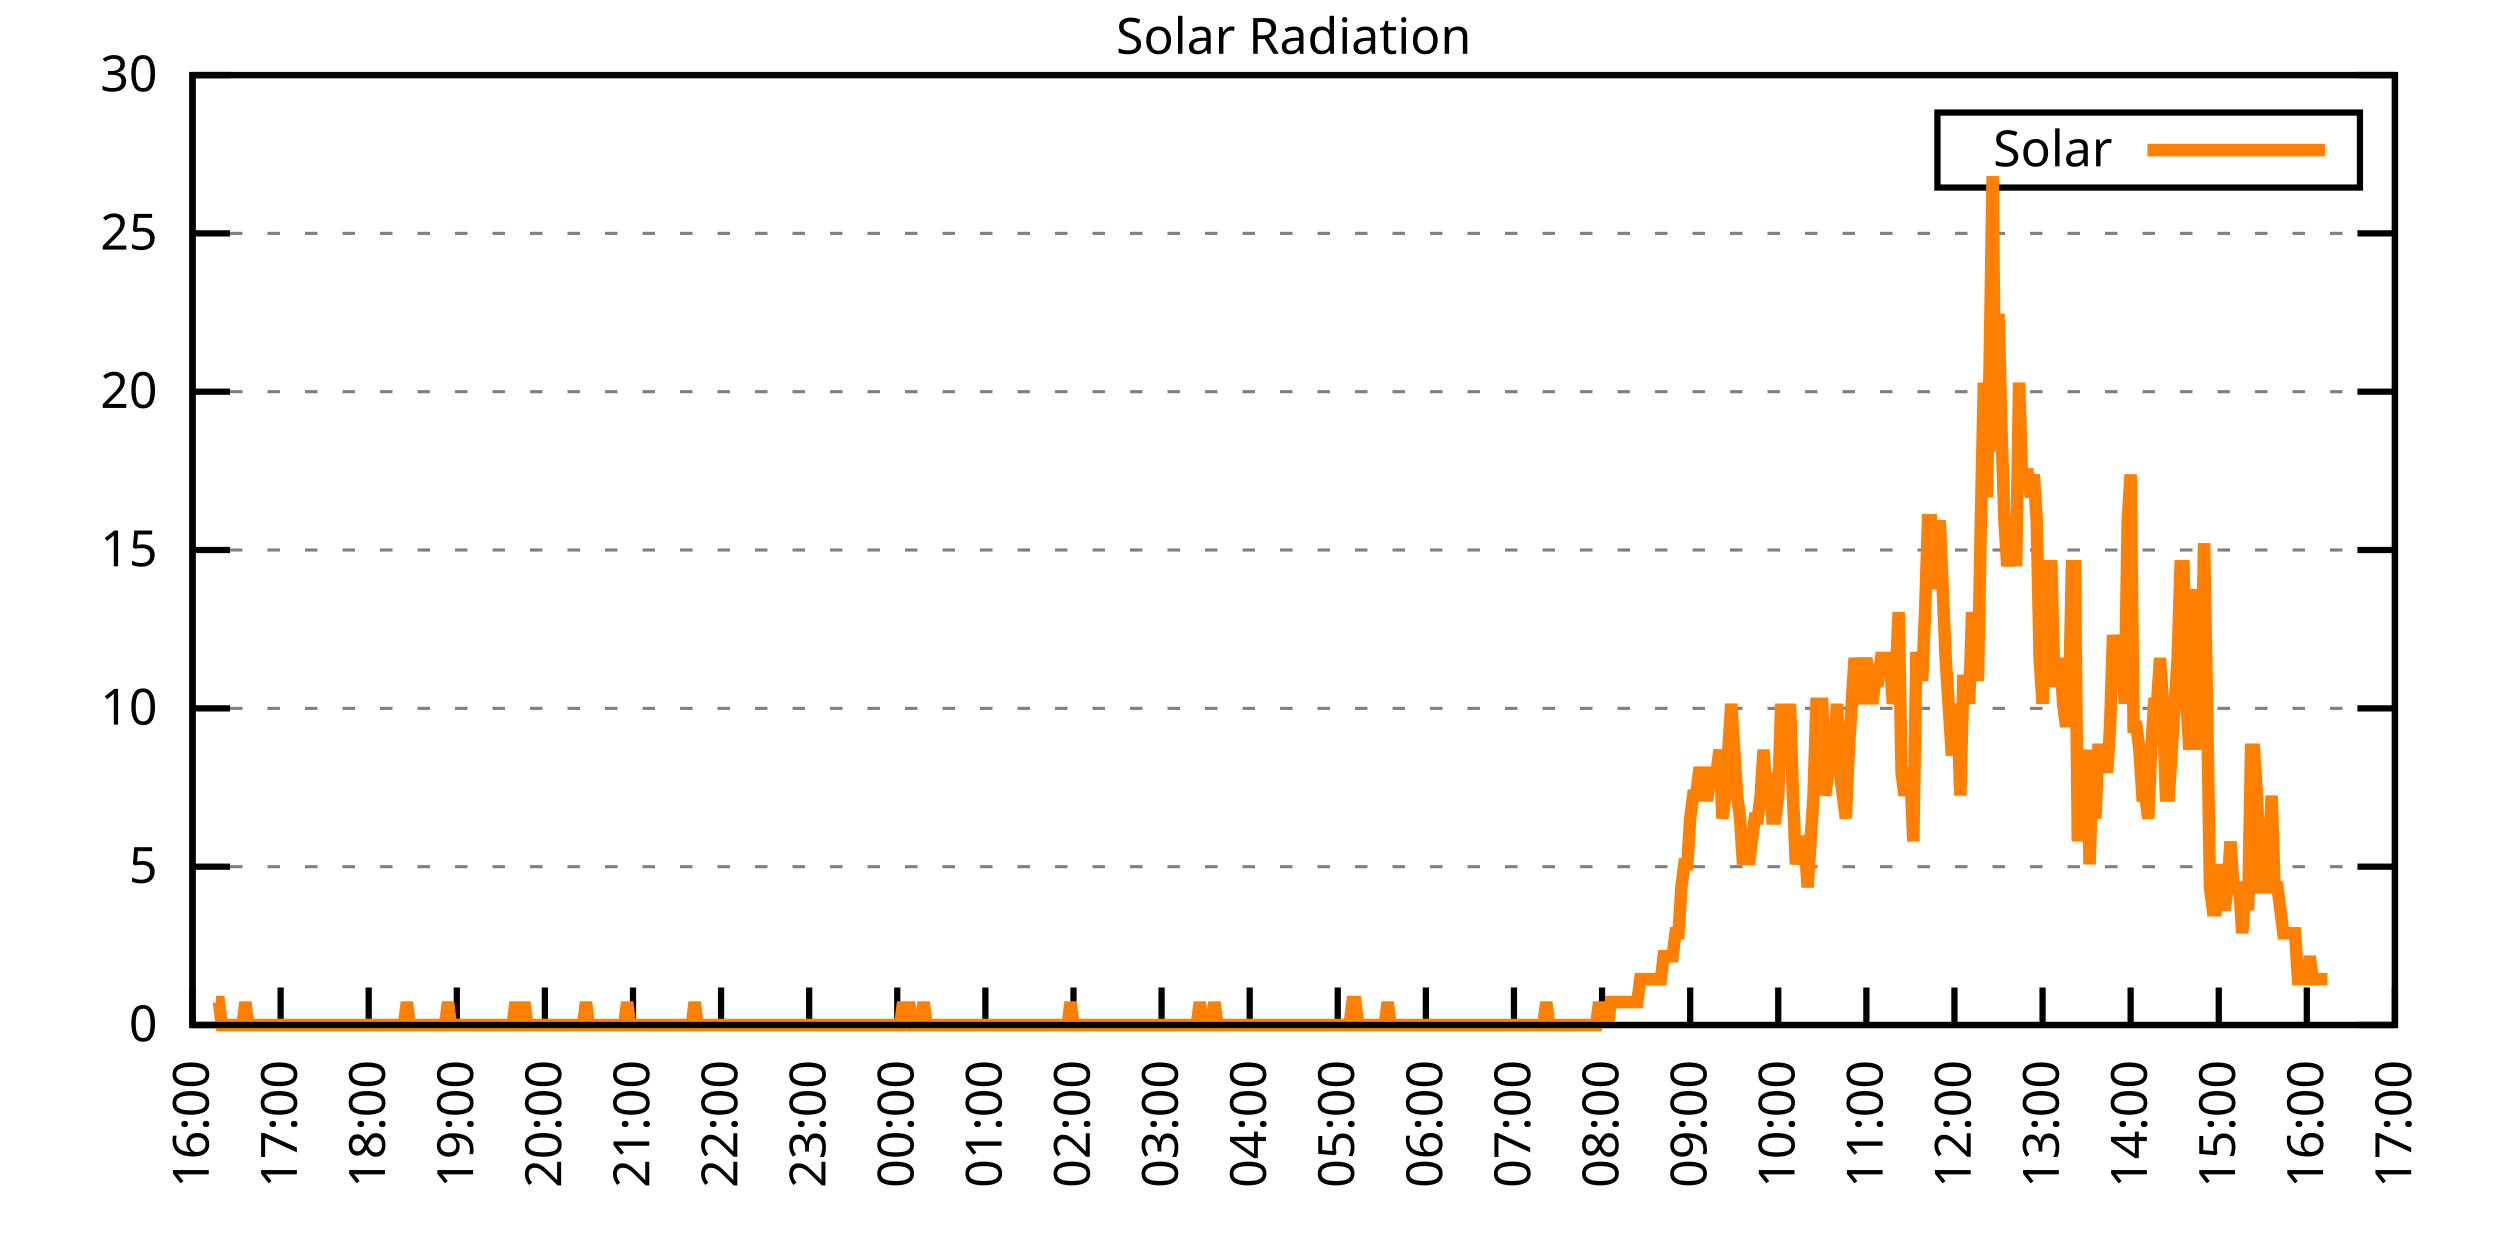
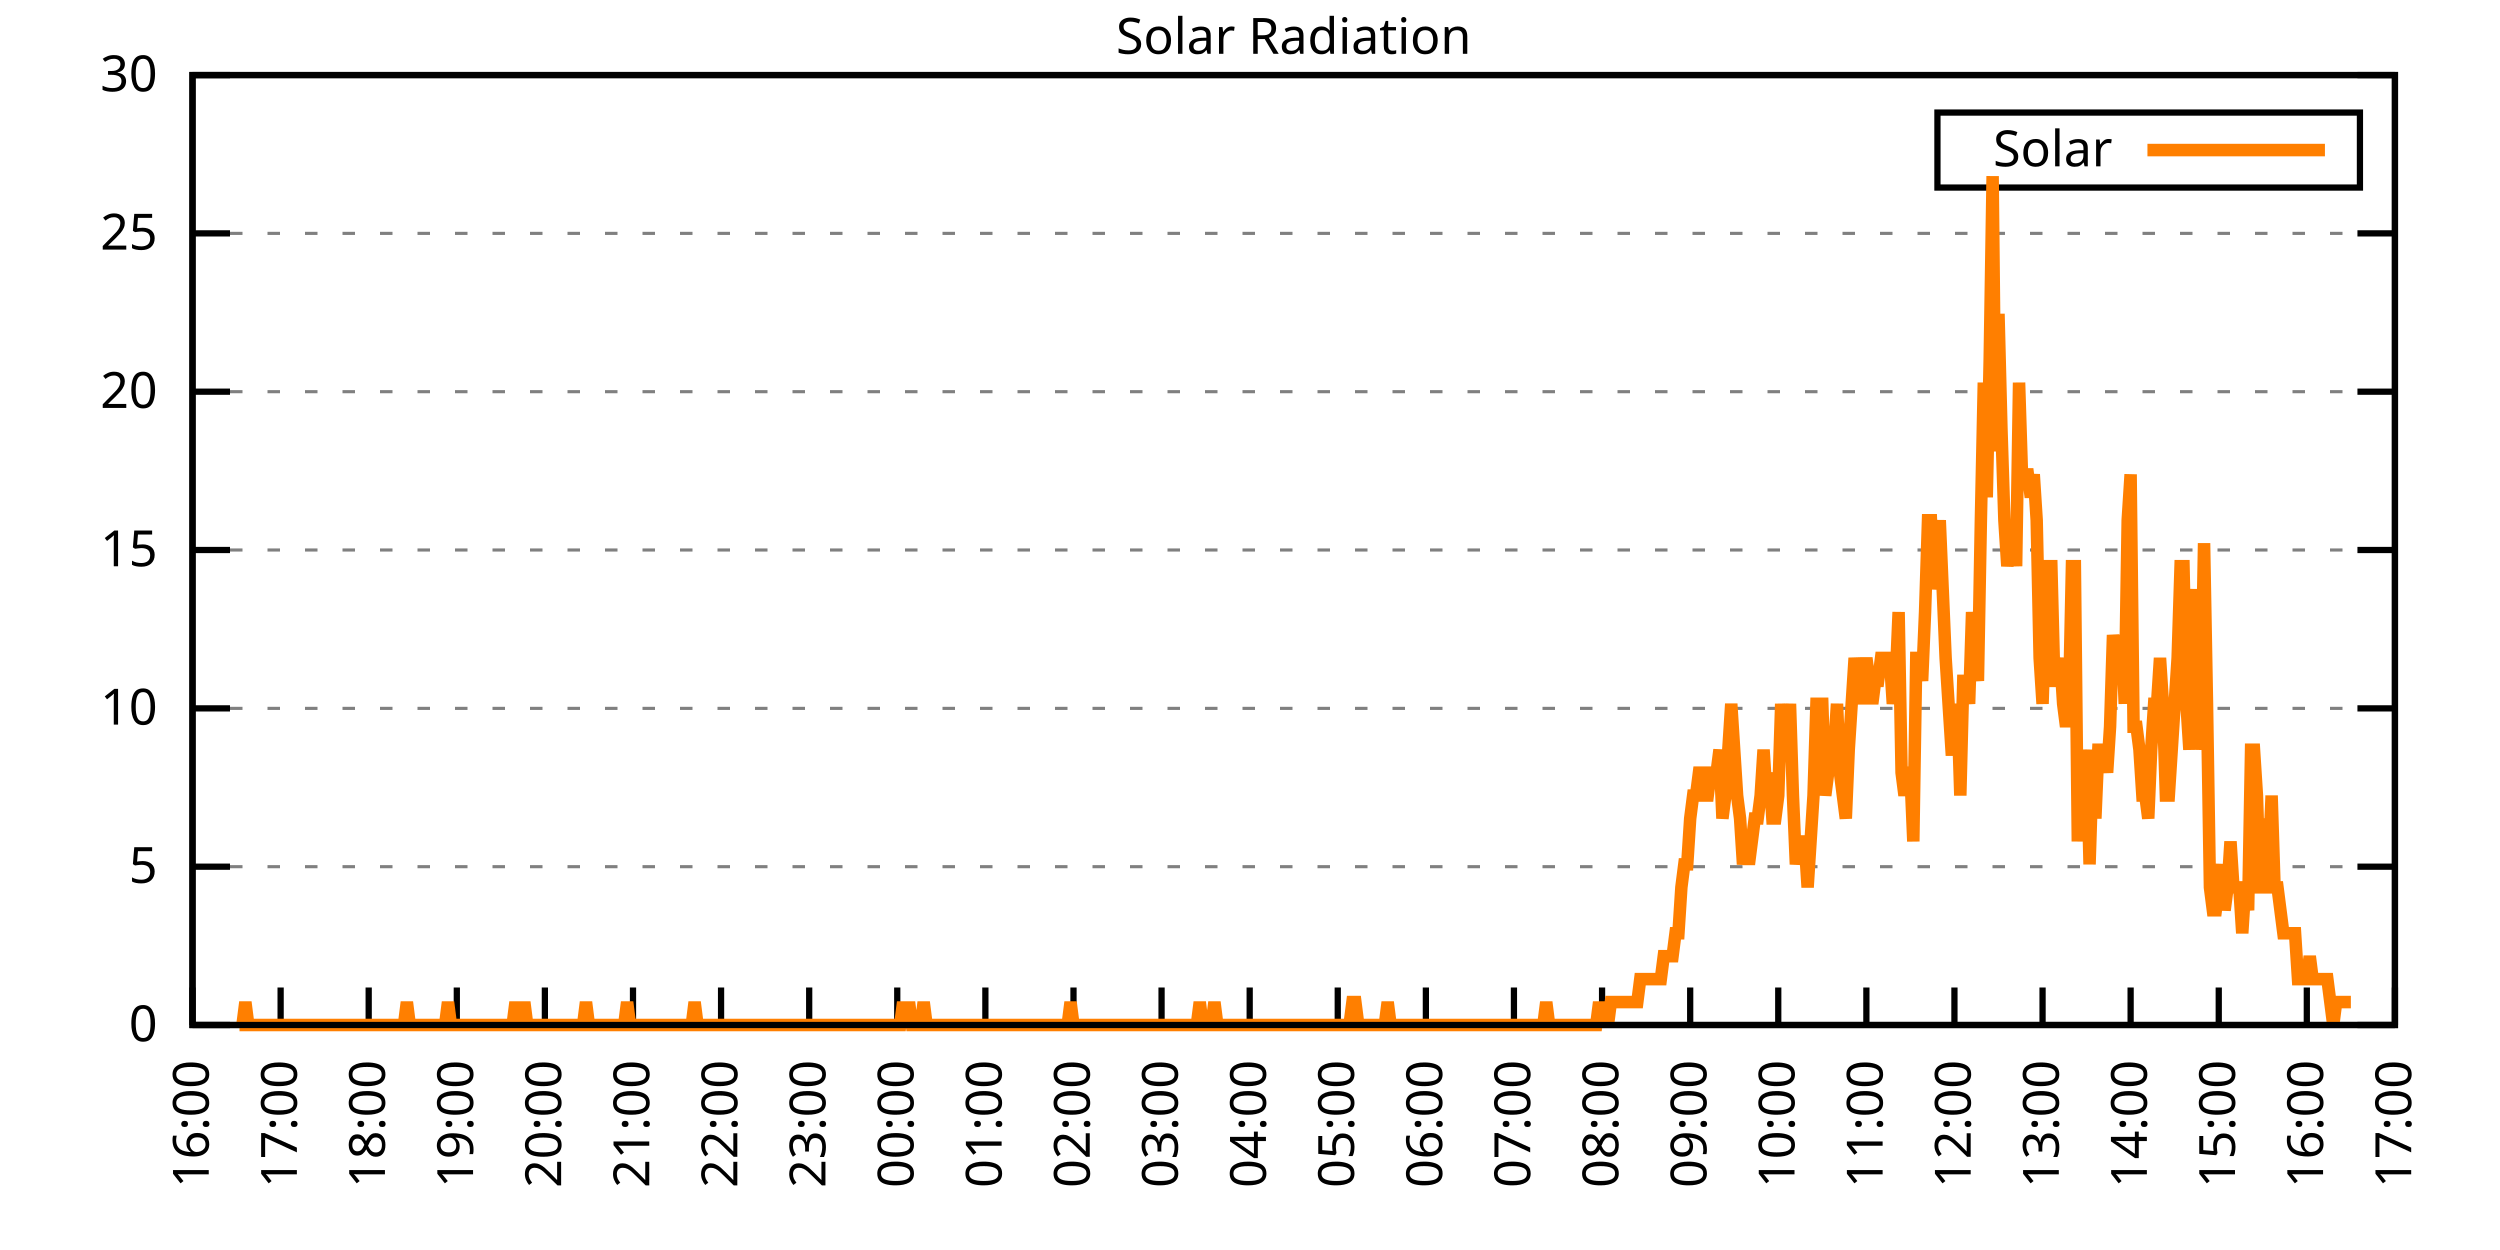
<svg xmlns="http://www.w3.org/2000/svg" xmlns:xlink="http://www.w3.org/1999/xlink" width="400" height="200" viewBox="0 0 400 200">
  <g id="gnuplot_canvas">
    <rect x="0" y="0" width="400" height="200" fill="none" />
    <defs>
      <circle id="gpDot" r="0.5" stroke-width="0.5" stroke="currentColor" />
      <path id="gpPt0" stroke-width="0.333" stroke="currentColor" d="M-1,0 h2 M0,-1 v2" />
      <path id="gpPt1" stroke-width="0.333" stroke="currentColor" d="M-1,-1 L1,1 M1,-1 L-1,1" />
      <path id="gpPt2" stroke-width="0.333" stroke="currentColor" d="M-1,0 L1,0 M0,-1 L0,1 M-1,-1 L1,1 M-1,1 L1,-1" />
      <rect id="gpPt3" stroke-width="0.333" stroke="currentColor" x="-1" y="-1" width="2" height="2" />
      <rect id="gpPt4" stroke-width="0.333" stroke="currentColor" fill="currentColor" x="-1" y="-1" width="2" height="2" />
      <circle id="gpPt5" stroke-width="0.333" stroke="currentColor" cx="0" cy="0" r="1" />
      <use xlink:href="#gpPt5" id="gpPt6" fill="currentColor" stroke="none" />
      <path id="gpPt7" stroke-width="0.333" stroke="currentColor" d="M0,-1.33 L-1.33,0.67 L1.33,0.67 z" />
      <use xlink:href="#gpPt7" id="gpPt8" fill="currentColor" stroke="none" />
      <use xlink:href="#gpPt7" id="gpPt9" stroke="currentColor" transform="rotate(180)" />
      <use xlink:href="#gpPt9" id="gpPt10" fill="currentColor" stroke="none" />
      <use xlink:href="#gpPt3" id="gpPt11" stroke="currentColor" transform="rotate(45)" />
      <use xlink:href="#gpPt11" id="gpPt12" fill="currentColor" stroke="none" />
      <path id="gpPt13" stroke-width="0.333" stroke="currentColor" d="M0,1.330 L1.265,0.411 L0.782,-1.067 L-0.782,-1.076 L-1.265,0.411 z" />
      <use xlink:href="#gpPt13" id="gpPt14" fill="currentColor" stroke="none" />
      <filter id="textbox" filterUnits="objectBoundingBox" x="0" y="0" height="1" width="1">
        <feFlood flood-color="white" flood-opacity="1" result="bgnd" />
        <feComposite in="SourceGraphic" in2="bgnd" operator="atop" />
      </filter>
      <filter id="greybox" filterUnits="objectBoundingBox" x="0" y="0" height="1" width="1">
        <feFlood flood-color="lightgrey" flood-opacity="1" result="grey" />
        <feComposite in="SourceGraphic" in2="grey" operator="atop" />
      </filter>
    </defs>
    <g fill="none" color="white" stroke="currentColor" stroke-width="1.00" stroke-linecap="butt" stroke-linejoin="miter">
</g>
    <g fill="none" color="black" stroke="currentColor" stroke-width="1.00" stroke-linecap="butt" stroke-linejoin="miter">
      <g stroke="none" shape-rendering="crispEdges">
        <polygon fill="rgb(255, 255, 255)" points="30.80,164.00 383.18,164.00 383.18,12.02 30.80,12.02 " />
      </g>
    </g>
    <g fill="none" color="black" stroke="currentColor" stroke-width="1.00" stroke-linecap="butt" stroke-linejoin="miter">
</g>
    <g fill="none" color="black" stroke="black" stroke-width="0.50" stroke-linecap="butt" stroke-linejoin="miter">
</g>
    <g fill="none" color="gray" stroke="currentColor" stroke-width="0.50" stroke-linecap="butt" stroke-linejoin="miter">
      <path stroke="gray" stroke-dasharray="2,4" class="gridline" d="M30.80,164.00 L383.19,164.00  " />
    </g>
    <g fill="none" color="gray" stroke="gray" stroke-width="1.00" stroke-linecap="butt" stroke-linejoin="miter">
</g>
    <g fill="none" color="black" stroke="currentColor" stroke-width="1.00" stroke-linecap="butt" stroke-linejoin="miter">
      <path stroke="black" d="M30.80,164.00 L36.80,164.00 M383.19,164.00 L377.19,164.00  " />
      <g transform="translate(25.20,166.60)" stroke="none" fill="black" font-family="Sans" font-size="8.00" text-anchor="end">
        <text>
          <tspan font-family="Sans"> 0</tspan>
        </text>
      </g>
    </g>
    <g fill="none" color="black" stroke="currentColor" stroke-width="1.00" stroke-linecap="butt" stroke-linejoin="miter">
</g>
    <g fill="none" color="black" stroke="black" stroke-width="0.50" stroke-linecap="butt" stroke-linejoin="miter">
</g>
    <g fill="none" color="gray" stroke="currentColor" stroke-width="0.50" stroke-linecap="butt" stroke-linejoin="miter">
      <path stroke="gray" stroke-dasharray="2,4" class="gridline" d="M30.80,138.67 L383.19,138.67  " />
    </g>
    <g fill="none" color="gray" stroke="gray" stroke-width="1.00" stroke-linecap="butt" stroke-linejoin="miter">
</g>
    <g fill="none" color="black" stroke="currentColor" stroke-width="1.00" stroke-linecap="butt" stroke-linejoin="miter">
      <path stroke="black" d="M30.80,138.67 L36.80,138.67 M383.19,138.67 L377.19,138.67  " />
      <g transform="translate(25.20,141.27)" stroke="none" fill="black" font-family="Sans" font-size="8.00" text-anchor="end">
        <text>
          <tspan font-family="Sans"> 5</tspan>
        </text>
      </g>
    </g>
    <g fill="none" color="black" stroke="currentColor" stroke-width="1.00" stroke-linecap="butt" stroke-linejoin="miter">
</g>
    <g fill="none" color="black" stroke="black" stroke-width="0.50" stroke-linecap="butt" stroke-linejoin="miter">
</g>
    <g fill="none" color="gray" stroke="currentColor" stroke-width="0.50" stroke-linecap="butt" stroke-linejoin="miter">
      <path stroke="gray" stroke-dasharray="2,4" class="gridline" d="M30.80,113.34 L383.19,113.34  " />
    </g>
    <g fill="none" color="gray" stroke="gray" stroke-width="1.00" stroke-linecap="butt" stroke-linejoin="miter">
</g>
    <g fill="none" color="black" stroke="currentColor" stroke-width="1.00" stroke-linecap="butt" stroke-linejoin="miter">
      <path stroke="black" d="M30.80,113.34 L36.80,113.34 M383.19,113.34 L377.19,113.34  " />
      <g transform="translate(25.20,115.94)" stroke="none" fill="black" font-family="Sans" font-size="8.00" text-anchor="end">
        <text>
          <tspan font-family="Sans"> 10</tspan>
        </text>
      </g>
    </g>
    <g fill="none" color="black" stroke="currentColor" stroke-width="1.00" stroke-linecap="butt" stroke-linejoin="miter">
</g>
    <g fill="none" color="black" stroke="black" stroke-width="0.50" stroke-linecap="butt" stroke-linejoin="miter">
</g>
    <g fill="none" color="gray" stroke="currentColor" stroke-width="0.50" stroke-linecap="butt" stroke-linejoin="miter">
      <path stroke="gray" stroke-dasharray="2,4" class="gridline" d="M30.80,88.00 L383.19,88.00  " />
    </g>
    <g fill="none" color="gray" stroke="gray" stroke-width="1.00" stroke-linecap="butt" stroke-linejoin="miter">
</g>
    <g fill="none" color="black" stroke="currentColor" stroke-width="1.00" stroke-linecap="butt" stroke-linejoin="miter">
      <path stroke="black" d="M30.80,88.00 L36.80,88.00 M383.19,88.00 L377.19,88.00  " />
      <g transform="translate(25.20,90.60)" stroke="none" fill="black" font-family="Sans" font-size="8.00" text-anchor="end">
        <text>
          <tspan font-family="Sans"> 15</tspan>
        </text>
      </g>
    </g>
    <g fill="none" color="black" stroke="currentColor" stroke-width="1.00" stroke-linecap="butt" stroke-linejoin="miter">
</g>
    <g fill="none" color="black" stroke="black" stroke-width="0.50" stroke-linecap="butt" stroke-linejoin="miter">
</g>
    <g fill="none" color="gray" stroke="currentColor" stroke-width="0.50" stroke-linecap="butt" stroke-linejoin="miter">
      <path stroke="gray" stroke-dasharray="2,4" class="gridline" d="M30.80,62.67 L383.19,62.67  " />
    </g>
    <g fill="none" color="gray" stroke="gray" stroke-width="1.00" stroke-linecap="butt" stroke-linejoin="miter">
</g>
    <g fill="none" color="black" stroke="currentColor" stroke-width="1.00" stroke-linecap="butt" stroke-linejoin="miter">
      <path stroke="black" d="M30.80,62.67 L36.80,62.67 M383.19,62.67 L377.19,62.67  " />
      <g transform="translate(25.20,65.27)" stroke="none" fill="black" font-family="Sans" font-size="8.00" text-anchor="end">
        <text>
          <tspan font-family="Sans"> 20</tspan>
        </text>
      </g>
    </g>
    <g fill="none" color="black" stroke="currentColor" stroke-width="1.00" stroke-linecap="butt" stroke-linejoin="miter">
</g>
    <g fill="none" color="black" stroke="black" stroke-width="0.50" stroke-linecap="butt" stroke-linejoin="miter">
</g>
    <g fill="none" color="gray" stroke="currentColor" stroke-width="0.50" stroke-linecap="butt" stroke-linejoin="miter">
      <path stroke="gray" stroke-dasharray="2,4" class="gridline" d="M30.80,37.34 L383.19,37.34  " />
    </g>
    <g fill="none" color="gray" stroke="gray" stroke-width="1.00" stroke-linecap="butt" stroke-linejoin="miter">
</g>
    <g fill="none" color="black" stroke="currentColor" stroke-width="1.00" stroke-linecap="butt" stroke-linejoin="miter">
      <path stroke="black" d="M30.80,37.34 L36.80,37.34 M383.19,37.34 L377.19,37.34  " />
      <g transform="translate(25.20,39.94)" stroke="none" fill="black" font-family="Sans" font-size="8.00" text-anchor="end">
        <text>
          <tspan font-family="Sans"> 25</tspan>
        </text>
      </g>
    </g>
    <g fill="none" color="black" stroke="currentColor" stroke-width="1.00" stroke-linecap="butt" stroke-linejoin="miter">
</g>
    <g fill="none" color="black" stroke="black" stroke-width="0.50" stroke-linecap="butt" stroke-linejoin="miter">
</g>
    <g fill="none" color="gray" stroke="currentColor" stroke-width="0.50" stroke-linecap="butt" stroke-linejoin="miter">
      <path stroke="gray" stroke-dasharray="2,4" class="gridline" d="M30.80,12.01 L383.19,12.01  " />
    </g>
    <g fill="none" color="gray" stroke="gray" stroke-width="1.00" stroke-linecap="butt" stroke-linejoin="miter">
</g>
    <g fill="none" color="black" stroke="currentColor" stroke-width="1.00" stroke-linecap="butt" stroke-linejoin="miter">
      <path stroke="black" d="M30.80,12.01 L36.80,12.01 M383.19,12.01 L377.19,12.01  " />
      <g transform="translate(25.20,14.61)" stroke="none" fill="black" font-family="Sans" font-size="8.00" text-anchor="end">
        <text>
          <tspan font-family="Sans"> 30</tspan>
        </text>
      </g>
    </g>
    <g fill="none" color="black" stroke="currentColor" stroke-width="1.00" stroke-linecap="butt" stroke-linejoin="miter">
      <path stroke="black" d="M30.80,164.00 L30.80,158.00  " />
      <g transform="translate(33.40,169.60) rotate(270.00)" stroke="none" fill="black" font-family="Sans" font-size="8.00" text-anchor="end">
        <text>
          <tspan font-family="Sans">16:00</tspan>
        </text>
      </g>
    </g>
    <g fill="none" color="black" stroke="currentColor" stroke-width="1.00" stroke-linecap="butt" stroke-linejoin="miter">
      <path stroke="black" d="M44.90,164.00 L44.90,158.00  " />
      <g transform="translate(47.50,169.60) rotate(270.00)" stroke="none" fill="black" font-family="Sans" font-size="8.00" text-anchor="end">
        <text>
          <tspan font-family="Sans">17:00</tspan>
        </text>
      </g>
    </g>
    <g fill="none" color="black" stroke="currentColor" stroke-width="1.00" stroke-linecap="butt" stroke-linejoin="miter">
      <path stroke="black" d="M58.99,164.00 L58.99,158.00  " />
      <g transform="translate(61.59,169.60) rotate(270.00)" stroke="none" fill="black" font-family="Sans" font-size="8.00" text-anchor="end">
        <text>
          <tspan font-family="Sans">18:00</tspan>
        </text>
      </g>
    </g>
    <g fill="none" color="black" stroke="currentColor" stroke-width="1.00" stroke-linecap="butt" stroke-linejoin="miter">
      <path stroke="black" d="M73.09,164.00 L73.09,158.00  " />
      <g transform="translate(75.69,169.60) rotate(270.00)" stroke="none" fill="black" font-family="Sans" font-size="8.00" text-anchor="end">
        <text>
          <tspan font-family="Sans">19:00</tspan>
        </text>
      </g>
    </g>
    <g fill="none" color="black" stroke="currentColor" stroke-width="1.00" stroke-linecap="butt" stroke-linejoin="miter">
      <path stroke="black" d="M87.18,164.00 L87.18,158.00  " />
      <g transform="translate(89.78,169.60) rotate(270.00)" stroke="none" fill="black" font-family="Sans" font-size="8.00" text-anchor="end">
        <text>
          <tspan font-family="Sans">20:00</tspan>
        </text>
      </g>
    </g>
    <g fill="none" color="black" stroke="currentColor" stroke-width="1.00" stroke-linecap="butt" stroke-linejoin="miter">
      <path stroke="black" d="M101.28,164.00 L101.28,158.00  " />
      <g transform="translate(103.88,169.60) rotate(270.00)" stroke="none" fill="black" font-family="Sans" font-size="8.00" text-anchor="end">
        <text>
          <tspan font-family="Sans">21:00</tspan>
        </text>
      </g>
    </g>
    <g fill="none" color="black" stroke="currentColor" stroke-width="1.00" stroke-linecap="butt" stroke-linejoin="miter">
      <path stroke="black" d="M115.37,164.00 L115.37,158.00  " />
      <g transform="translate(117.97,169.60) rotate(270.00)" stroke="none" fill="black" font-family="Sans" font-size="8.00" text-anchor="end">
        <text>
          <tspan font-family="Sans">22:00</tspan>
        </text>
      </g>
    </g>
    <g fill="none" color="black" stroke="currentColor" stroke-width="1.00" stroke-linecap="butt" stroke-linejoin="miter">
      <path stroke="black" d="M129.47,164.00 L129.47,158.00  " />
      <g transform="translate(132.07,169.60) rotate(270.00)" stroke="none" fill="black" font-family="Sans" font-size="8.00" text-anchor="end">
        <text>
          <tspan font-family="Sans">23:00</tspan>
        </text>
      </g>
    </g>
    <g fill="none" color="black" stroke="currentColor" stroke-width="1.00" stroke-linecap="butt" stroke-linejoin="miter">
      <path stroke="black" d="M143.56,164.00 L143.56,158.00  " />
      <g transform="translate(146.16,169.60) rotate(270.00)" stroke="none" fill="black" font-family="Sans" font-size="8.00" text-anchor="end">
        <text>
          <tspan font-family="Sans">00:00</tspan>
        </text>
      </g>
    </g>
    <g fill="none" color="black" stroke="currentColor" stroke-width="1.00" stroke-linecap="butt" stroke-linejoin="miter">
      <path stroke="black" d="M157.66,164.00 L157.66,158.00  " />
      <g transform="translate(160.26,169.60) rotate(270.00)" stroke="none" fill="black" font-family="Sans" font-size="8.00" text-anchor="end">
        <text>
          <tspan font-family="Sans">01:00</tspan>
        </text>
      </g>
    </g>
    <g fill="none" color="black" stroke="currentColor" stroke-width="1.00" stroke-linecap="butt" stroke-linejoin="miter">
      <path stroke="black" d="M171.76,164.00 L171.76,158.00  " />
      <g transform="translate(174.36,169.60) rotate(270.00)" stroke="none" fill="black" font-family="Sans" font-size="8.00" text-anchor="end">
        <text>
          <tspan font-family="Sans">02:00</tspan>
        </text>
      </g>
    </g>
    <g fill="none" color="black" stroke="currentColor" stroke-width="1.00" stroke-linecap="butt" stroke-linejoin="miter">
      <path stroke="black" d="M185.85,164.00 L185.85,158.00  " />
      <g transform="translate(188.45,169.60) rotate(270.00)" stroke="none" fill="black" font-family="Sans" font-size="8.00" text-anchor="end">
        <text>
          <tspan font-family="Sans">03:00</tspan>
        </text>
      </g>
    </g>
    <g fill="none" color="black" stroke="currentColor" stroke-width="1.00" stroke-linecap="butt" stroke-linejoin="miter">
      <path stroke="black" d="M199.95,164.00 L199.95,158.00  " />
      <g transform="translate(202.55,169.60) rotate(270.00)" stroke="none" fill="black" font-family="Sans" font-size="8.00" text-anchor="end">
        <text>
          <tspan font-family="Sans">04:00</tspan>
        </text>
      </g>
    </g>
    <g fill="none" color="black" stroke="currentColor" stroke-width="1.00" stroke-linecap="butt" stroke-linejoin="miter">
      <path stroke="black" d="M214.04,164.00 L214.04,158.00  " />
      <g transform="translate(216.64,169.60) rotate(270.00)" stroke="none" fill="black" font-family="Sans" font-size="8.00" text-anchor="end">
        <text>
          <tspan font-family="Sans">05:00</tspan>
        </text>
      </g>
    </g>
    <g fill="none" color="black" stroke="currentColor" stroke-width="1.00" stroke-linecap="butt" stroke-linejoin="miter">
      <path stroke="black" d="M228.14,164.00 L228.14,158.00  " />
      <g transform="translate(230.74,169.60) rotate(270.00)" stroke="none" fill="black" font-family="Sans" font-size="8.00" text-anchor="end">
        <text>
          <tspan font-family="Sans">06:00</tspan>
        </text>
      </g>
    </g>
    <g fill="none" color="black" stroke="currentColor" stroke-width="1.00" stroke-linecap="butt" stroke-linejoin="miter">
      <path stroke="black" d="M242.23,164.00 L242.23,158.00  " />
      <g transform="translate(244.83,169.60) rotate(270.00)" stroke="none" fill="black" font-family="Sans" font-size="8.00" text-anchor="end">
        <text>
          <tspan font-family="Sans">07:00</tspan>
        </text>
      </g>
    </g>
    <g fill="none" color="black" stroke="currentColor" stroke-width="1.00" stroke-linecap="butt" stroke-linejoin="miter">
      <path stroke="black" d="M256.33,164.00 L256.33,158.00  " />
      <g transform="translate(258.93,169.60) rotate(270.00)" stroke="none" fill="black" font-family="Sans" font-size="8.00" text-anchor="end">
        <text>
          <tspan font-family="Sans">08:00</tspan>
        </text>
      </g>
    </g>
    <g fill="none" color="black" stroke="currentColor" stroke-width="1.00" stroke-linecap="butt" stroke-linejoin="miter">
      <path stroke="black" d="M270.43,164.00 L270.43,158.00  " />
      <g transform="translate(273.03,169.60) rotate(270.00)" stroke="none" fill="black" font-family="Sans" font-size="8.00" text-anchor="end">
        <text>
          <tspan font-family="Sans">09:00</tspan>
        </text>
      </g>
    </g>
    <g fill="none" color="black" stroke="currentColor" stroke-width="1.00" stroke-linecap="butt" stroke-linejoin="miter">
      <path stroke="black" d="M284.52,164.00 L284.52,158.00  " />
      <g transform="translate(287.12,169.60) rotate(270.00)" stroke="none" fill="black" font-family="Sans" font-size="8.00" text-anchor="end">
        <text>
          <tspan font-family="Sans">10:00</tspan>
        </text>
      </g>
    </g>
    <g fill="none" color="black" stroke="currentColor" stroke-width="1.00" stroke-linecap="butt" stroke-linejoin="miter">
      <path stroke="black" d="M298.62,164.00 L298.62,158.00  " />
      <g transform="translate(301.22,169.60) rotate(270.00)" stroke="none" fill="black" font-family="Sans" font-size="8.00" text-anchor="end">
        <text>
          <tspan font-family="Sans">11:00</tspan>
        </text>
      </g>
    </g>
    <g fill="none" color="black" stroke="currentColor" stroke-width="1.00" stroke-linecap="butt" stroke-linejoin="miter">
      <path stroke="black" d="M312.71,164.00 L312.71,158.00  " />
      <g transform="translate(315.31,169.60) rotate(270.00)" stroke="none" fill="black" font-family="Sans" font-size="8.00" text-anchor="end">
        <text>
          <tspan font-family="Sans">12:00</tspan>
        </text>
      </g>
    </g>
    <g fill="none" color="black" stroke="currentColor" stroke-width="1.00" stroke-linecap="butt" stroke-linejoin="miter">
      <path stroke="black" d="M326.81,164.00 L326.81,158.00  " />
      <g transform="translate(329.41,169.60) rotate(270.00)" stroke="none" fill="black" font-family="Sans" font-size="8.00" text-anchor="end">
        <text>
          <tspan font-family="Sans">13:00</tspan>
        </text>
      </g>
    </g>
    <g fill="none" color="black" stroke="currentColor" stroke-width="1.00" stroke-linecap="butt" stroke-linejoin="miter">
      <path stroke="black" d="M340.90,164.00 L340.90,158.00  " />
      <g transform="translate(343.50,169.60) rotate(270.00)" stroke="none" fill="black" font-family="Sans" font-size="8.00" text-anchor="end">
        <text>
          <tspan font-family="Sans">14:00</tspan>
        </text>
      </g>
    </g>
    <g fill="none" color="black" stroke="currentColor" stroke-width="1.00" stroke-linecap="butt" stroke-linejoin="miter">
      <path stroke="black" d="M355.00,164.00 L355.00,158.00  " />
      <g transform="translate(357.60,169.60) rotate(270.00)" stroke="none" fill="black" font-family="Sans" font-size="8.00" text-anchor="end">
        <text>
          <tspan font-family="Sans">15:00</tspan>
        </text>
      </g>
    </g>
    <g fill="none" color="black" stroke="currentColor" stroke-width="1.00" stroke-linecap="butt" stroke-linejoin="miter">
      <path stroke="black" d="M369.09,164.00 L369.09,158.00  " />
      <g transform="translate(371.69,169.60) rotate(270.00)" stroke="none" fill="black" font-family="Sans" font-size="8.00" text-anchor="end">
        <text>
          <tspan font-family="Sans">16:00</tspan>
        </text>
      </g>
    </g>
    <g fill="none" color="black" stroke="currentColor" stroke-width="1.00" stroke-linecap="butt" stroke-linejoin="miter">
      <path stroke="black" d="M383.19,164.00 L383.19,158.00  " />
      <g transform="translate(385.79,169.60) rotate(270.00)" stroke="none" fill="black" font-family="Sans" font-size="8.00" text-anchor="end">
        <text>
          <tspan font-family="Sans">17:00</tspan>
        </text>
      </g>
    </g>
    <g fill="none" color="black" stroke="currentColor" stroke-width="1.00" stroke-linecap="butt" stroke-linejoin="miter">
</g>
    <g fill="none" color="black" stroke="currentColor" stroke-width="1.00" stroke-linecap="butt" stroke-linejoin="miter">
      <path stroke="black" d="M30.80,12.01 L30.80,164.00 L383.19,164.00 L383.19,12.01 L30.80,12.01 Z  " />
    </g>
    <g fill="none" color="black" stroke="currentColor" stroke-width="1.00" stroke-linecap="butt" stroke-linejoin="miter">
</g>
    <g fill="none" color="black" stroke="currentColor" stroke-width="1.00" stroke-linecap="butt" stroke-linejoin="miter">
      <path stroke="black" d="M309.99,30.01 L309.99,18.01 L377.59,18.01 L377.59,30.01 L309.99,30.01 Z  " />
    </g>
    <g id="Solar_Radiation_plot_1">
      <g fill="none" color="white" stroke="black" stroke-width="2.00" stroke-linecap="butt" stroke-linejoin="miter">
</g>
      <g fill="none" color="black" stroke="currentColor" stroke-width="2.00" stroke-linecap="butt" stroke-linejoin="miter">
        <g transform="translate(337.99,26.61)" stroke="none" fill="black" font-family="Sans" font-size="8.00" text-anchor="end">
          <text>
            <tspan font-family="Sans">Solar</tspan>
          </text>
        </g>
      </g>
      <g fill="none" color="black" stroke="currentColor" stroke-width="2.00" stroke-linecap="butt" stroke-linejoin="miter">
-         <path stroke="rgb(255, 127,   0)" d="M343.59,24.01 L371.99,24.01 M34.56,160.33 L35.03,160.33 L35.50,164.00 L35.97,164.00 L36.44,164.00 L36.91,164.00   L37.38,164.00 L37.85,164.00 L38.32,164.00 L38.79,164.00 L39.26,160.33 L39.73,164.00 L40.20,164.00 L40.67,164.00   L41.14,164.00 L41.61,164.00 L42.08,164.00 L42.55,164.00 L43.02,164.00 L43.49,164.00 L43.96,164.00 L44.43,164.00   L44.90,164.00 L45.37,164.00 L45.84,164.00 L46.31,164.00 L46.78,164.00 L47.24,164.00 L47.71,164.00 L48.18,164.00   L48.65,164.00 L49.12,164.00 L49.59,164.00 L50.06,164.00 L50.53,164.00 L51.00,164.00 L51.47,164.00 L51.94,164.00   L52.41,164.00 L52.88,164.00 L53.35,164.00 L53.82,164.00 L54.29,164.00 L54.76,164.00 L55.23,164.00 L55.70,164.00   L56.17,164.00 L56.64,164.00 L57.11,164.00 L57.58,164.00 L58.05,164.00 L58.52,164.00 L58.99,164.00 L59.46,164.00   L59.93,164.00 L60.40,164.00 L60.87,164.00 L61.34,164.00 L61.81,164.00 L62.28,164.00 L62.75,164.00 L63.22,164.00   L63.69,164.00 L64.16,164.00 L64.63,164.00 L65.10,160.33 L65.57,164.00 L66.04,164.00 L66.51,164.00 L66.98,164.00   L67.45,164.00 L67.92,164.00 L68.39,164.00 L68.86,164.00 L69.33,164.00 L69.80,164.00 L70.27,164.00 L70.74,164.00   L71.21,164.00 L71.68,160.33 L72.15,164.00 L72.62,164.00 L73.09,164.00 L73.56,164.00 L74.03,164.00 L74.50,164.00   L74.97,164.00 L75.44,164.00 L75.91,164.00 L76.38,164.00 L76.85,164.00 L77.32,164.00 L77.79,164.00 L78.26,164.00   L78.73,164.00 L79.19,164.00 L79.66,164.00 L80.13,164.00 L80.60,164.00 L81.07,164.00 L81.54,164.00 L82.01,164.00   L82.48,160.33 L82.95,164.00 L83.42,164.00 L83.89,160.33 L84.36,164.00 L84.83,164.00 L85.30,164.00 L85.77,164.00   L86.24,164.00 L86.71,164.00 L87.18,164.00 L87.65,164.00 L88.12,164.00 L89.06,164.00 L89.53,164.00 L90.00,164.00   L90.47,164.00 L90.94,164.00 L91.41,164.00 L91.88,164.00 L92.35,164.00 L92.82,164.00 L93.29,164.00 L93.76,160.33   L94.23,164.00 L94.70,164.00 L95.17,164.00 L95.64,164.00 L96.11,164.00 L96.58,164.00 L97.05,164.00 L97.52,164.00   L97.99,164.00 L98.46,164.00 L98.93,164.00 L99.40,164.00 L99.87,164.00 L100.34,160.33 L100.81,164.00 L101.28,164.00   L101.75,164.00 L102.22,164.00 L102.69,164.00 L103.16,164.00 L103.63,164.00 L104.10,164.00 L104.57,164.00 L105.04,164.00   L105.51,164.00 L105.98,164.00 L106.45,164.00 L106.68,164.00 L107.39,164.00 L107.86,164.00 L108.33,164.00 L108.80,164.00   L109.27,164.00 L109.74,164.00 L110.21,164.00 L110.68,164.00 L111.14,160.33 L111.61,164.00 L112.08,164.00 L112.55,164.00   L113.02,164.00 L113.49,164.00 L113.96,164.00 L114.43,164.00 L114.90,164.00 L115.37,164.00 L115.84,164.00 L116.31,164.00   L116.78,164.00 L117.25,164.00 L117.72,164.00 L118.19,164.00 L118.66,164.00 L119.13,164.00 L119.60,164.00 L120.07,164.00   L120.54,164.00 L121.01,164.00 L121.48,164.00 L121.95,164.00 L122.42,164.00 L122.89,164.00 L123.36,164.00 L123.83,164.00   L124.30,164.00 L124.77,164.00 L125.24,164.00 L125.71,164.00 L126.18,164.00 L126.65,164.00 L127.12,164.00 L127.59,164.00   L128.06,164.00 L128.53,164.00 L129.00,164.00 L129.47,164.00 L129.94,164.00 L130.41,164.00 L130.88,164.00 L131.35,164.00   L131.82,164.00 L132.29,164.00 L132.76,164.00 L133.23,164.00 L133.70,164.00 L134.17,164.00 L134.64,164.00 L135.11,164.00   L135.58,164.00 L136.05,164.00 L136.52,164.00 L136.99,164.00 L137.46,164.00 L137.93,164.00 L138.40,164.00 L138.87,164.00   L139.34,164.00 L139.81,164.00 L140.28,164.00 L140.75,164.00 L141.22,164.00 L141.69,164.00 L142.16,164.00 L142.63,164.00   L143.09,164.00 L143.56,164.00 L144.03,164.00 L144.50,160.33 L144.97,164.00 L145.44,160.33 L145.91,164.00 L146.38,164.00   L146.85,164.00 L147.32,164.00 L147.79,160.33 L148.26,164.00 L148.73,164.00 L149.20,164.00 L149.67,164.00 L150.14,164.00   L150.61,164.00 L151.08,164.00 L151.55,164.00 L152.02,164.00 L152.49,164.00 L152.96,164.00 L153.43,164.00 L153.90,164.00   L154.37,164.00 L154.84,164.00 L155.31,164.00 L155.78,164.00 L156.25,164.00 L156.72,164.00 L157.19,164.00 L157.66,164.00   L158.13,164.00 L158.60,164.00 L159.07,164.00 L159.54,164.00 L160.01,164.00 L160.48,164.00 L160.95,164.00 L161.42,164.00   L161.89,164.00 L162.36,164.00 L162.83,164.00 L163.30,164.00 L163.77,164.00 L164.24,164.00 L164.71,164.00 L165.18,164.00   L165.65,164.00 L166.12,164.00 L166.59,164.00 L167.06,164.00 L167.53,164.00 L168.00,164.00 L168.47,164.00 L168.94,164.00   L169.41,164.00 L169.88,164.00 L170.35,164.00 L170.82,164.00 L171.29,160.33 L171.76,164.00 L172.23,164.00 L172.70,164.00   L173.17,164.00 L173.64,164.00 L174.11,164.00 L174.58,164.00 L175.04,164.00 L175.51,164.00 L175.98,164.00 L176.45,164.00   L176.92,164.00 L177.39,164.00 L177.86,164.00 L178.33,164.00 L178.80,164.00 L179.27,164.00 L179.74,164.00 L180.21,164.00   L180.68,164.00 L181.15,164.00 L181.62,164.00 L182.09,164.00 L182.56,164.00 L183.03,164.00 L183.50,164.00 L183.97,164.00   L184.44,164.00 L184.91,164.00 L185.38,164.00 L185.85,164.00 L186.32,164.00 L186.79,164.00 L187.26,164.00 L187.73,164.00   L188.20,164.00 L188.67,164.00 L189.14,164.00 L189.61,164.00 L190.08,164.00 L190.55,164.00 L191.02,164.00 L191.49,164.00   L191.96,160.33 L192.43,164.00 L192.90,164.00 L193.37,164.00 L193.84,164.00 L194.31,160.33 L194.78,164.00 L195.25,164.00   L195.72,164.00 L196.19,164.00 L196.66,164.00 L197.13,164.00 L197.60,164.00 L198.07,164.00 L198.54,164.00 L199.01,164.00   L199.48,164.00 L199.95,164.00 L200.42,164.00 L200.89,164.00 L201.36,164.00 L201.83,164.00 L202.30,164.00 L202.77,164.00   L203.24,164.00 L203.71,164.00 L204.18,164.00 L204.65,164.00 L205.12,164.00 L205.59,164.00 L206.06,164.00 L206.53,164.00   L207.00,164.00 L207.46,164.00 L207.93,164.00 L208.40,164.00 L208.87,164.00 L209.34,164.00 L209.81,164.00 L210.28,164.00   L210.75,164.00 L211.22,164.00 L211.69,164.00 L212.16,164.00 L212.63,164.00 L213.10,164.00 L213.57,164.00 L214.04,164.00   L214.51,164.00 L214.98,164.00 L215.45,164.00 L215.92,164.00 L216.39,160.33 L216.86,160.33 L217.33,164.00 L217.80,164.00   L218.27,164.00 L218.74,164.00 L219.21,164.00 L219.68,164.00 L220.15,164.00 L220.62,164.00 L221.09,164.00 L221.56,164.00   L222.03,160.33 L222.50,164.00 L222.97,164.00 L223.44,164.00 L223.91,164.00 L224.38,164.00 L224.85,164.00 L225.32,164.00   L225.79,164.00 L226.26,164.00 L226.73,164.00 L227.20,164.00 L227.67,164.00 L228.14,164.00 L228.61,164.00 L229.08,164.00   L229.55,164.00 L230.02,164.00 L230.49,164.00 L230.96,164.00 L231.43,164.00 L231.90,164.00 L232.37,164.00 L232.84,164.00   L233.31,164.00 L233.78,164.00 L234.25,164.00 L234.72,164.00 L235.19,164.00 L235.66,164.00 L236.13,164.00 L236.60,164.00   L237.07,164.00 L237.54,164.00 L238.01,164.00 L238.48,164.00 L238.95,164.00 L239.41,164.00 L239.88,164.00 L240.35,164.00   L240.82,164.00 L241.29,164.00 L241.76,164.00 L242.23,164.00 L242.70,164.00 L243.17,164.00 L243.64,164.00 L244.11,164.00   L244.58,164.00 L245.05,164.00 L245.52,164.00 L245.99,164.00 L246.46,164.00 L246.93,164.00 L247.40,160.33 L247.87,164.00   L248.34,164.00 L248.81,164.00 L249.28,164.00 L249.75,164.00 L250.22,164.00 L250.69,164.00 L251.16,164.00 L251.63,164.00   L252.10,164.00 L252.57,164.00 L253.04,164.00 L253.51,164.00 L253.98,164.00 L254.45,164.00 L254.92,164.00 L255.39,164.00   L255.86,160.33 L256.33,164.00 L256.80,160.33 L257.27,164.00 L257.74,160.33 L258.21,160.33 L258.68,160.33 L259.15,160.33   L259.62,160.33 L260.09,160.33 L260.56,160.33 L261.03,160.33 L261.50,160.33 L261.97,160.33 L262.44,156.66 L262.91,156.66   L263.38,156.66 L263.85,156.66 L264.32,156.66 L264.79,156.66 L265.26,156.66 L265.73,156.66 L266.20,152.99 L266.67,152.99   L267.14,152.99 L267.61,152.99 L268.08,149.32 L268.55,149.32 L269.02,141.98 L269.49,138.30 L269.96,138.30 L270.43,130.96   L270.90,127.29 L271.36,127.29 L271.83,123.62 L272.30,123.62 L272.77,127.29 L273.24,127.29 L273.71,123.62 L274.18,123.62   L274.65,123.62 L275.12,119.95 L275.59,130.96 L276.06,127.29 L276.53,119.95 L277.00,112.61 L277.47,119.95 L277.94,127.29   L278.41,130.96 L278.88,138.30 L279.35,134.63 L279.82,138.30 L280.29,134.63 L280.76,130.96 L281.23,130.96 L281.70,127.29   L282.17,119.95 L282.64,127.29 L283.11,123.62 L283.58,130.96 L284.05,130.96 L284.52,127.29 L284.99,112.61 L285.46,119.95   L285.93,119.95 L286.40,112.61 L286.87,127.29 L287.34,138.30 L287.81,134.63 L288.28,134.63 L288.75,134.63 L289.22,141.98   L289.69,134.63 L290.16,127.29 L290.63,112.61 L291.10,112.61 L291.57,112.61 L292.04,127.29 L292.51,123.62 L292.98,119.95   L293.45,119.95 L293.92,112.61 L294.39,123.62 L294.86,127.29 L295.33,130.96 L295.80,119.95 L296.27,112.61 L296.74,105.27   L297.21,108.94 L297.68,112.61 L298.15,108.94 L298.62,105.27 L299.09,108.94 L299.56,112.61 L300.03,108.94 L300.50,108.94   L300.97,105.27 L301.44,105.27 L301.91,105.27 L302.38,105.27 L302.85,112.61 L303.31,108.94 L303.78,97.93 L304.25,123.62   L304.72,127.29 L305.19,123.62 L305.66,123.62 L306.13,134.63 L306.60,105.27 L307.07,105.27 L307.54,108.94 L308.01,97.93   L308.48,83.24 L308.95,83.24 L309.42,94.26 L309.89,90.59 L310.36,83.24 L310.83,94.26 L311.30,105.27 L311.77,112.61   L312.24,119.95 L312.71,119.95 L313.18,112.61 L313.65,127.29 L314.12,108.94 L314.59,108.94 L315.06,112.61 L315.53,97.93   L316.00,105.27 L316.47,108.94 L316.94,83.24 L317.41,61.22 L317.88,79.57 L318.35,57.55 L318.82,28.18 L319.29,72.23   L319.76,50.21 L320.23,68.56 L320.70,83.24 L321.17,90.59 L321.64,86.91 L322.11,83.24 L322.58,90.59 L323.05,61.22   L323.52,75.90 L323.99,75.90 L324.46,75.90 L324.93,79.57 L325.40,75.90 L325.87,83.24 L326.34,105.27 L326.81,112.61   L327.28,97.93 L327.75,90.59 L328.22,90.59 L328.69,108.94 L329.16,108.94 L329.63,105.27 L330.10,112.61 L330.57,116.28   L331.04,112.61 L331.51,90.59 L331.98,90.59 L332.45,134.63 L332.92,119.95 L333.39,130.96 L333.86,119.95 L334.33,138.30   L334.80,123.62 L335.26,130.96 L335.73,119.95 L336.20,119.95 L336.67,119.95 L337.14,123.62 L337.61,116.28 L338.08,101.60   L338.55,105.27 L339.02,108.94 L339.49,101.60 L339.96,112.61 L340.43,83.24 L340.90,75.90 L341.37,116.28 L341.84,116.28   L342.31,119.95 L342.78,127.29 L343.25,127.29 L343.72,130.96 L344.19,119.95 L344.66,112.61 L345.13,112.61 L345.60,105.27   L346.07,112.61 L346.54,127.29 L347.01,127.29 L347.48,119.95 L347.95,112.61 L348.42,105.27 L348.89,90.59 L349.36,90.59   L349.83,112.61 L350.30,119.95 L350.77,105.27 L351.24,94.26 L351.71,119.95 L352.18,112.61 L352.65,86.91 L353.12,112.61   L353.59,141.98 L354.06,145.65 L354.53,145.65 L355.00,141.98 L355.47,138.30 L355.94,145.65 L356.41,141.98 L356.88,134.63   L357.35,141.98 L357.82,141.98 L358.29,141.98 L358.76,149.32 L359.23,141.98 L359.70,145.65 L360.17,119.95 L360.64,119.95   L361.11,127.29 L361.58,141.98 L362.05,141.98 L362.52,130.96 L362.99,138.30 L363.46,127.29 L363.93,141.98 L364.40,141.98   L364.87,145.65 L365.34,149.32 L365.81,149.32 L366.28,149.32 L366.75,149.32 L367.21,149.32 L367.68,156.66 L368.15,156.66   L368.62,156.66 L369.09,156.66 L369.56,152.99 L370.03,156.66 L370.50,156.66 L370.97,156.66 L371.44,156.66 L371.91,156.66   L372.38,156.66  " />
+         <path stroke="rgb(255, 127,   0)" d="M343.59,24.01 L371.99,24.01 M38.32,164.00 L38.79,164.00 L39.26,160.33 L39.73,164.00 L40.20,164.00 L40.67,164.00   L41.14,164.00 L41.61,164.00 L42.08,164.00 L42.55,164.00 L43.02,164.00 L43.49,164.00 L43.96,164.00 L44.43,164.00   L44.90,164.00 L45.37,164.00 L45.84,164.00 L46.31,164.00 L46.78,164.00 L47.24,164.00 L47.71,164.00 L48.18,164.00   L48.65,164.00 L49.12,164.00 L49.59,164.00 L50.06,164.00 L50.53,164.00 L51.00,164.00 L51.47,164.00 L51.94,164.00   L52.41,164.00 L52.88,164.00 L53.35,164.00 L53.82,164.00 L54.29,164.00 L54.76,164.00 L55.23,164.00 L55.70,164.00   L56.17,164.00 L56.64,164.00 L57.11,164.00 L57.58,164.00 L58.05,164.00 L58.52,164.00 L58.99,164.00 L59.46,164.00   L59.93,164.00 L60.40,164.00 L60.87,164.00 L61.34,164.00 L61.81,164.00 L62.28,164.00 L62.75,164.00 L63.22,164.00   L63.69,164.00 L64.16,164.00 L64.63,164.00 L65.10,160.33 L65.57,164.00 L66.04,164.00 L66.51,164.00 L66.98,164.00   L67.45,164.00 L67.92,164.00 L68.39,164.00 L68.86,164.00 L69.33,164.00 L69.80,164.00 L70.27,164.00 L70.74,164.00   L71.21,164.00 L71.68,160.33 L72.15,164.00 L72.62,164.00 L73.09,164.00 L73.56,164.00 L74.03,164.00 L74.50,164.00   L74.97,164.00 L75.44,164.00 L75.91,164.00 L76.38,164.00 L76.85,164.00 L77.32,164.00 L77.79,164.00 L78.26,164.00   L78.73,164.00 L79.19,164.00 L79.66,164.00 L80.13,164.00 L80.60,164.00 L81.07,164.00 L81.54,164.00 L82.01,164.00   L82.48,160.33 L82.95,164.00 L83.42,164.00 L83.89,160.33 L84.36,164.00 L84.83,164.00 L85.30,164.00 L85.77,164.00   L86.24,164.00 L86.71,164.00 L87.18,164.00 L87.65,164.00 L88.12,164.00 L89.06,164.00 L89.53,164.00 L90.00,164.00   L90.47,164.00 L90.94,164.00 L91.41,164.00 L91.88,164.00 L92.35,164.00 L92.82,164.00 L93.29,164.00 L93.76,160.33   L94.23,164.00 L94.70,164.00 L95.17,164.00 L95.64,164.00 L96.11,164.00 L96.58,164.00 L97.05,164.00 L97.52,164.00   L97.99,164.00 L98.46,164.00 L98.93,164.00 L99.40,164.00 L99.87,164.00 L100.34,160.33 L100.81,164.00 L101.28,164.00   L101.75,164.00 L102.22,164.00 L102.69,164.00 L103.16,164.00 L103.63,164.00 L104.10,164.00 L104.57,164.00 L105.04,164.00   L105.51,164.00 L105.98,164.00 L106.45,164.00 L106.68,164.00 L107.39,164.00 L107.86,164.00 L108.33,164.00 L108.80,164.00   L109.27,164.00 L109.74,164.00 L110.21,164.00 L110.68,164.00 L111.14,160.33 L111.61,164.00 L112.08,164.00 L112.55,164.00   L113.02,164.00 L113.49,164.00 L113.96,164.00 L114.43,164.00 L114.90,164.00 L115.37,164.00 L115.84,164.00 L116.31,164.00   L116.78,164.00 L117.25,164.00 L117.72,164.00 L118.19,164.00 L118.66,164.00 L119.13,164.00 L119.60,164.00 L120.07,164.00   L120.54,164.00 L121.01,164.00 L121.48,164.00 L121.95,164.00 L122.42,164.00 L122.89,164.00 L123.36,164.00 L123.83,164.00   L124.30,164.00 L124.77,164.00 L125.24,164.00 L125.71,164.00 L126.18,164.00 L126.65,164.00 L127.12,164.00 L127.59,164.00   L128.06,164.00 L128.53,164.00 L129.00,164.00 L129.47,164.00 L129.94,164.00 L130.41,164.00 L130.88,164.00 L131.35,164.00   L131.82,164.00 L132.29,164.00 L132.76,164.00 L133.23,164.00 L133.70,164.00 L134.17,164.00 L134.64,164.00 L135.11,164.00   L135.58,164.00 L136.05,164.00 L136.52,164.00 L136.99,164.00 L137.46,164.00 L137.93,164.00 L138.40,164.00 L138.87,164.00   L139.34,164.00 L139.81,164.00 L140.28,164.00 L140.75,164.00 L141.22,164.00 L141.69,164.00 L142.16,164.00 L142.63,164.00   L143.09,164.00 L143.56,164.00 L144.03,164.00 L144.50,160.33 L144.97,164.00 L145.44,160.33 L145.91,164.00 L146.38,164.00   L146.85,164.00 L147.32,164.00 L147.79,160.33 L148.26,164.00 L148.73,164.00 L149.20,164.00 L149.67,164.00 L150.14,164.00   L150.61,164.00 L151.08,164.00 L151.55,164.00 L152.02,164.00 L152.49,164.00 L152.96,164.00 L153.43,164.00 L153.90,164.00   L154.37,164.00 L154.84,164.00 L155.31,164.00 L155.78,164.00 L156.25,164.00 L156.72,164.00 L157.19,164.00 L157.66,164.00   L158.13,164.00 L158.60,164.00 L159.07,164.00 L159.54,164.00 L160.01,164.00 L160.48,164.00 L160.95,164.00 L161.42,164.00   L161.89,164.00 L162.36,164.00 L162.83,164.00 L163.30,164.00 L163.77,164.00 L164.24,164.00 L164.71,164.00 L165.18,164.00   L165.65,164.00 L166.12,164.00 L166.59,164.00 L167.06,164.00 L167.53,164.00 L168.00,164.00 L168.47,164.00 L168.94,164.00   L169.41,164.00 L169.88,164.00 L170.35,164.00 L170.82,164.00 L171.29,160.33 L171.76,164.00 L172.23,164.00 L172.70,164.00   L173.17,164.00 L173.64,164.00 L174.11,164.00 L174.58,164.00 L175.04,164.00 L175.51,164.00 L175.98,164.00 L176.45,164.00   L176.92,164.00 L177.39,164.00 L177.86,164.00 L178.33,164.00 L178.80,164.00 L179.27,164.00 L179.74,164.00 L180.21,164.00   L180.68,164.00 L181.15,164.00 L181.62,164.00 L182.09,164.00 L182.56,164.00 L183.03,164.00 L183.50,164.00 L183.97,164.00   L184.44,164.00 L184.91,164.00 L185.38,164.00 L185.85,164.00 L186.32,164.00 L186.79,164.00 L187.26,164.00 L187.73,164.00   L188.20,164.00 L188.67,164.00 L189.14,164.00 L189.61,164.00 L190.08,164.00 L190.55,164.00 L191.02,164.00 L191.49,164.00   L191.96,160.33 L192.43,164.00 L192.90,164.00 L193.37,164.00 L193.84,164.00 L194.31,160.33 L194.78,164.00 L195.25,164.00   L195.72,164.00 L196.19,164.00 L196.66,164.00 L197.13,164.00 L197.60,164.00 L198.07,164.00 L198.54,164.00 L199.01,164.00   L199.48,164.00 L199.95,164.00 L200.42,164.00 L200.89,164.00 L201.36,164.00 L201.83,164.00 L202.30,164.00 L202.77,164.00   L203.24,164.00 L203.71,164.00 L204.18,164.00 L204.65,164.00 L205.12,164.00 L205.59,164.00 L206.06,164.00 L206.53,164.00   L207.00,164.00 L207.46,164.00 L207.93,164.00 L208.40,164.00 L208.87,164.00 L209.34,164.00 L209.81,164.00 L210.28,164.00   L210.75,164.00 L211.22,164.00 L211.69,164.00 L212.16,164.00 L212.63,164.00 L213.10,164.00 L213.57,164.00 L214.04,164.00   L214.51,164.00 L214.98,164.00 L215.45,164.00 L215.92,164.00 L216.39,160.33 L216.86,160.33 L217.33,164.00 L217.80,164.00   L218.27,164.00 L218.74,164.00 L219.21,164.00 L219.68,164.00 L220.15,164.00 L220.62,164.00 L221.09,164.00 L221.56,164.00   L222.03,160.33 L222.50,164.00 L222.97,164.00 L223.44,164.00 L223.91,164.00 L224.38,164.00 L224.85,164.00 L225.32,164.00   L225.79,164.00 L226.26,164.00 L226.73,164.00 L227.20,164.00 L227.67,164.00 L228.14,164.00 L228.61,164.00 L229.08,164.00   L229.55,164.00 L230.02,164.00 L230.49,164.00 L230.96,164.00 L231.43,164.00 L231.90,164.00 L232.37,164.00 L232.84,164.00   L233.31,164.00 L233.78,164.00 L234.25,164.00 L234.72,164.00 L235.19,164.00 L235.66,164.00 L236.13,164.00 L236.60,164.00   L237.07,164.00 L237.54,164.00 L238.01,164.00 L238.48,164.00 L238.95,164.00 L239.41,164.00 L239.88,164.00 L240.35,164.00   L240.82,164.00 L241.29,164.00 L241.76,164.00 L242.23,164.00 L242.70,164.00 L243.17,164.00 L243.64,164.00 L244.11,164.00   L244.58,164.00 L245.05,164.00 L245.52,164.00 L245.99,164.00 L246.46,164.00 L246.93,164.00 L247.40,160.33 L247.87,164.00   L248.34,164.00 L248.81,164.00 L249.28,164.00 L249.75,164.00 L250.22,164.00 L250.69,164.00 L251.16,164.00 L251.63,164.00   L252.10,164.00 L252.57,164.00 L253.04,164.00 L253.51,164.00 L253.98,164.00 L254.45,164.00 L254.92,164.00 L255.39,164.00   L255.86,160.33 L256.33,164.00 L256.80,160.33 L257.27,164.00 L257.74,160.33 L258.21,160.33 L258.68,160.33 L259.15,160.33   L259.62,160.33 L260.09,160.33 L260.56,160.33 L261.03,160.33 L261.50,160.33 L261.97,160.33 L262.44,156.66 L262.91,156.66   L263.38,156.66 L263.85,156.66 L264.32,156.66 L264.79,156.66 L265.26,156.66 L265.73,156.66 L266.20,152.99 L266.67,152.99   L267.14,152.99 L267.61,152.99 L268.08,149.32 L268.55,149.32 L269.02,141.98 L269.49,138.30 L269.96,138.30 L270.43,130.96   L270.90,127.29 L271.36,127.29 L271.83,123.62 L272.30,123.62 L272.77,127.29 L273.24,127.29 L273.71,123.62 L274.18,123.62   L274.65,123.62 L275.12,119.95 L275.59,130.96 L276.06,127.29 L276.53,119.95 L277.00,112.61 L277.47,119.95 L277.94,127.29   L278.41,130.96 L278.88,138.30 L279.35,134.63 L279.82,138.30 L280.29,134.63 L280.76,130.96 L281.23,130.96 L281.70,127.29   L282.17,119.95 L282.64,127.29 L283.11,123.62 L283.58,130.96 L284.05,130.96 L284.52,127.29 L284.99,112.61 L285.46,119.95   L285.93,119.95 L286.40,112.61 L286.87,127.29 L287.34,138.30 L287.81,134.63 L288.28,134.63 L288.75,134.63 L289.22,141.98   L289.69,134.63 L290.16,127.29 L290.63,112.61 L291.10,112.61 L291.57,112.61 L292.04,127.29 L292.51,123.62 L292.98,119.95   L293.45,119.95 L293.92,112.61 L294.39,123.62 L294.86,127.29 L295.33,130.96 L295.80,119.95 L296.27,112.61 L296.74,105.27   L297.21,108.94 L297.68,112.61 L298.15,108.94 L298.62,105.27 L299.09,108.94 L299.56,112.61 L300.03,108.94 L300.50,108.94   L300.97,105.27 L301.44,105.27 L301.91,105.27 L302.38,105.27 L302.85,112.61 L303.31,108.94 L303.78,97.93 L304.25,123.62   L304.72,127.29 L305.19,123.62 L305.66,123.62 L306.13,134.63 L306.60,105.27 L307.07,105.27 L307.54,108.94 L308.01,97.93   L308.48,83.24 L308.95,83.24 L309.42,94.26 L309.89,90.59 L310.36,83.24 L310.83,94.26 L311.30,105.27 L311.77,112.61   L312.24,119.95 L312.71,119.95 L313.18,112.61 L313.65,127.29 L314.12,108.94 L314.59,108.94 L315.06,112.61 L315.53,97.93   L316.00,105.27 L316.47,108.94 L316.94,83.24 L317.41,61.22 L317.88,79.57 L318.35,57.55 L318.82,28.18 L319.29,72.23   L319.76,50.21 L320.23,68.56 L320.70,83.24 L321.17,90.59 L321.64,86.91 L322.11,83.24 L322.58,90.59 L323.05,61.22   L323.52,75.90 L323.99,75.90 L324.46,75.90 L324.93,79.57 L325.40,75.90 L325.87,83.24 L326.34,105.27 L326.81,112.61   L327.28,97.93 L327.75,90.59 L328.22,90.59 L328.69,108.94 L329.16,108.94 L329.63,105.27 L330.10,112.61 L330.57,116.28   L331.04,112.61 L331.51,90.59 L331.98,90.59 L332.45,134.63 L332.92,119.95 L333.39,130.96 L333.86,119.95 L334.33,138.30   L334.80,123.62 L335.26,130.96 L335.73,119.95 L336.20,119.95 L336.67,119.95 L337.14,123.62 L337.61,116.28 L338.08,101.60   L338.55,105.27 L339.02,108.94 L339.49,101.60 L339.96,112.61 L340.43,83.24 L340.90,75.90 L341.37,116.28 L341.84,116.28   L342.31,119.95 L342.78,127.29 L343.25,127.29 L343.72,130.96 L344.19,119.95 L344.66,112.61 L345.13,112.61 L345.60,105.27   L346.07,112.61 L346.54,127.29 L347.01,127.29 L347.48,119.95 L347.95,112.61 L348.42,105.27 L348.89,90.59 L349.36,90.59   L349.83,112.61 L350.30,119.95 L350.77,105.27 L351.24,94.26 L351.71,119.95 L352.18,112.61 L352.65,86.91 L353.12,112.61   L353.59,141.98 L354.06,145.65 L354.53,145.65 L355.00,141.98 L355.47,138.30 L355.94,145.65 L356.41,141.98 L356.88,134.63   L357.35,141.98 L357.82,141.98 L358.29,141.98 L358.76,149.32 L359.23,141.98 L359.70,145.65 L360.17,119.95 L360.64,119.95   L361.11,127.29 L361.58,141.98 L362.05,141.98 L362.52,130.96 L362.99,138.30 L363.46,127.29 L363.93,141.98 L364.40,141.98   L364.87,145.65 L365.34,149.32 L365.81,149.32 L366.28,149.32 L366.75,149.32 L367.21,149.32 L367.68,156.66 L368.15,156.66   L368.62,156.66 L369.09,156.66 L369.56,152.99 L370.03,156.66 L370.50,156.66 L370.97,156.66 L371.44,156.66 L371.91,156.66   L372.38,156.66 L372.85,160.33 L373.32,164.00 L373.79,160.33 L374.26,160.33 L374.73,160.33 L375.20,160.33 L375.67,160.33   L376.14,160.33  " />
      </g>
    </g>
    <g fill="none" color="black" stroke="currentColor" stroke-width="2.00" stroke-linecap="butt" stroke-linejoin="miter">
</g>
    <g fill="none" color="black" stroke="black" stroke-width="1.00" stroke-linecap="butt" stroke-linejoin="miter">
</g>
    <g fill="none" color="black" stroke="currentColor" stroke-width="1.00" stroke-linecap="butt" stroke-linejoin="miter">
      <path stroke="black" d="M30.80,12.01 L30.80,164.00 L383.19,164.00 L383.19,12.01 L30.80,12.01 Z  " />
      <g transform="translate(6.80,88.01) rotate(270.00)" stroke="none" fill="black" font-family="Sans" font-size="8.00" text-anchor="middle">
        <text />
      </g>
    </g>
    <g fill="none" color="black" stroke="currentColor" stroke-width="1.00" stroke-linecap="butt" stroke-linejoin="miter">
</g>
    <g fill="none" color="black" stroke="currentColor" stroke-width="1.00" stroke-linecap="butt" stroke-linejoin="miter">
      <g transform="translate(206.99,8.61)" stroke="none" fill="black" font-family="Sans" font-size="8.00" text-anchor="middle">
        <text>
          <tspan font-family="Sans">Solar Radiation</tspan>
        </text>
      </g>
    </g>
    <g fill="none" color="black" stroke="currentColor" stroke-width="1.00" stroke-linecap="butt" stroke-linejoin="miter">
</g>
  </g>
</svg>
